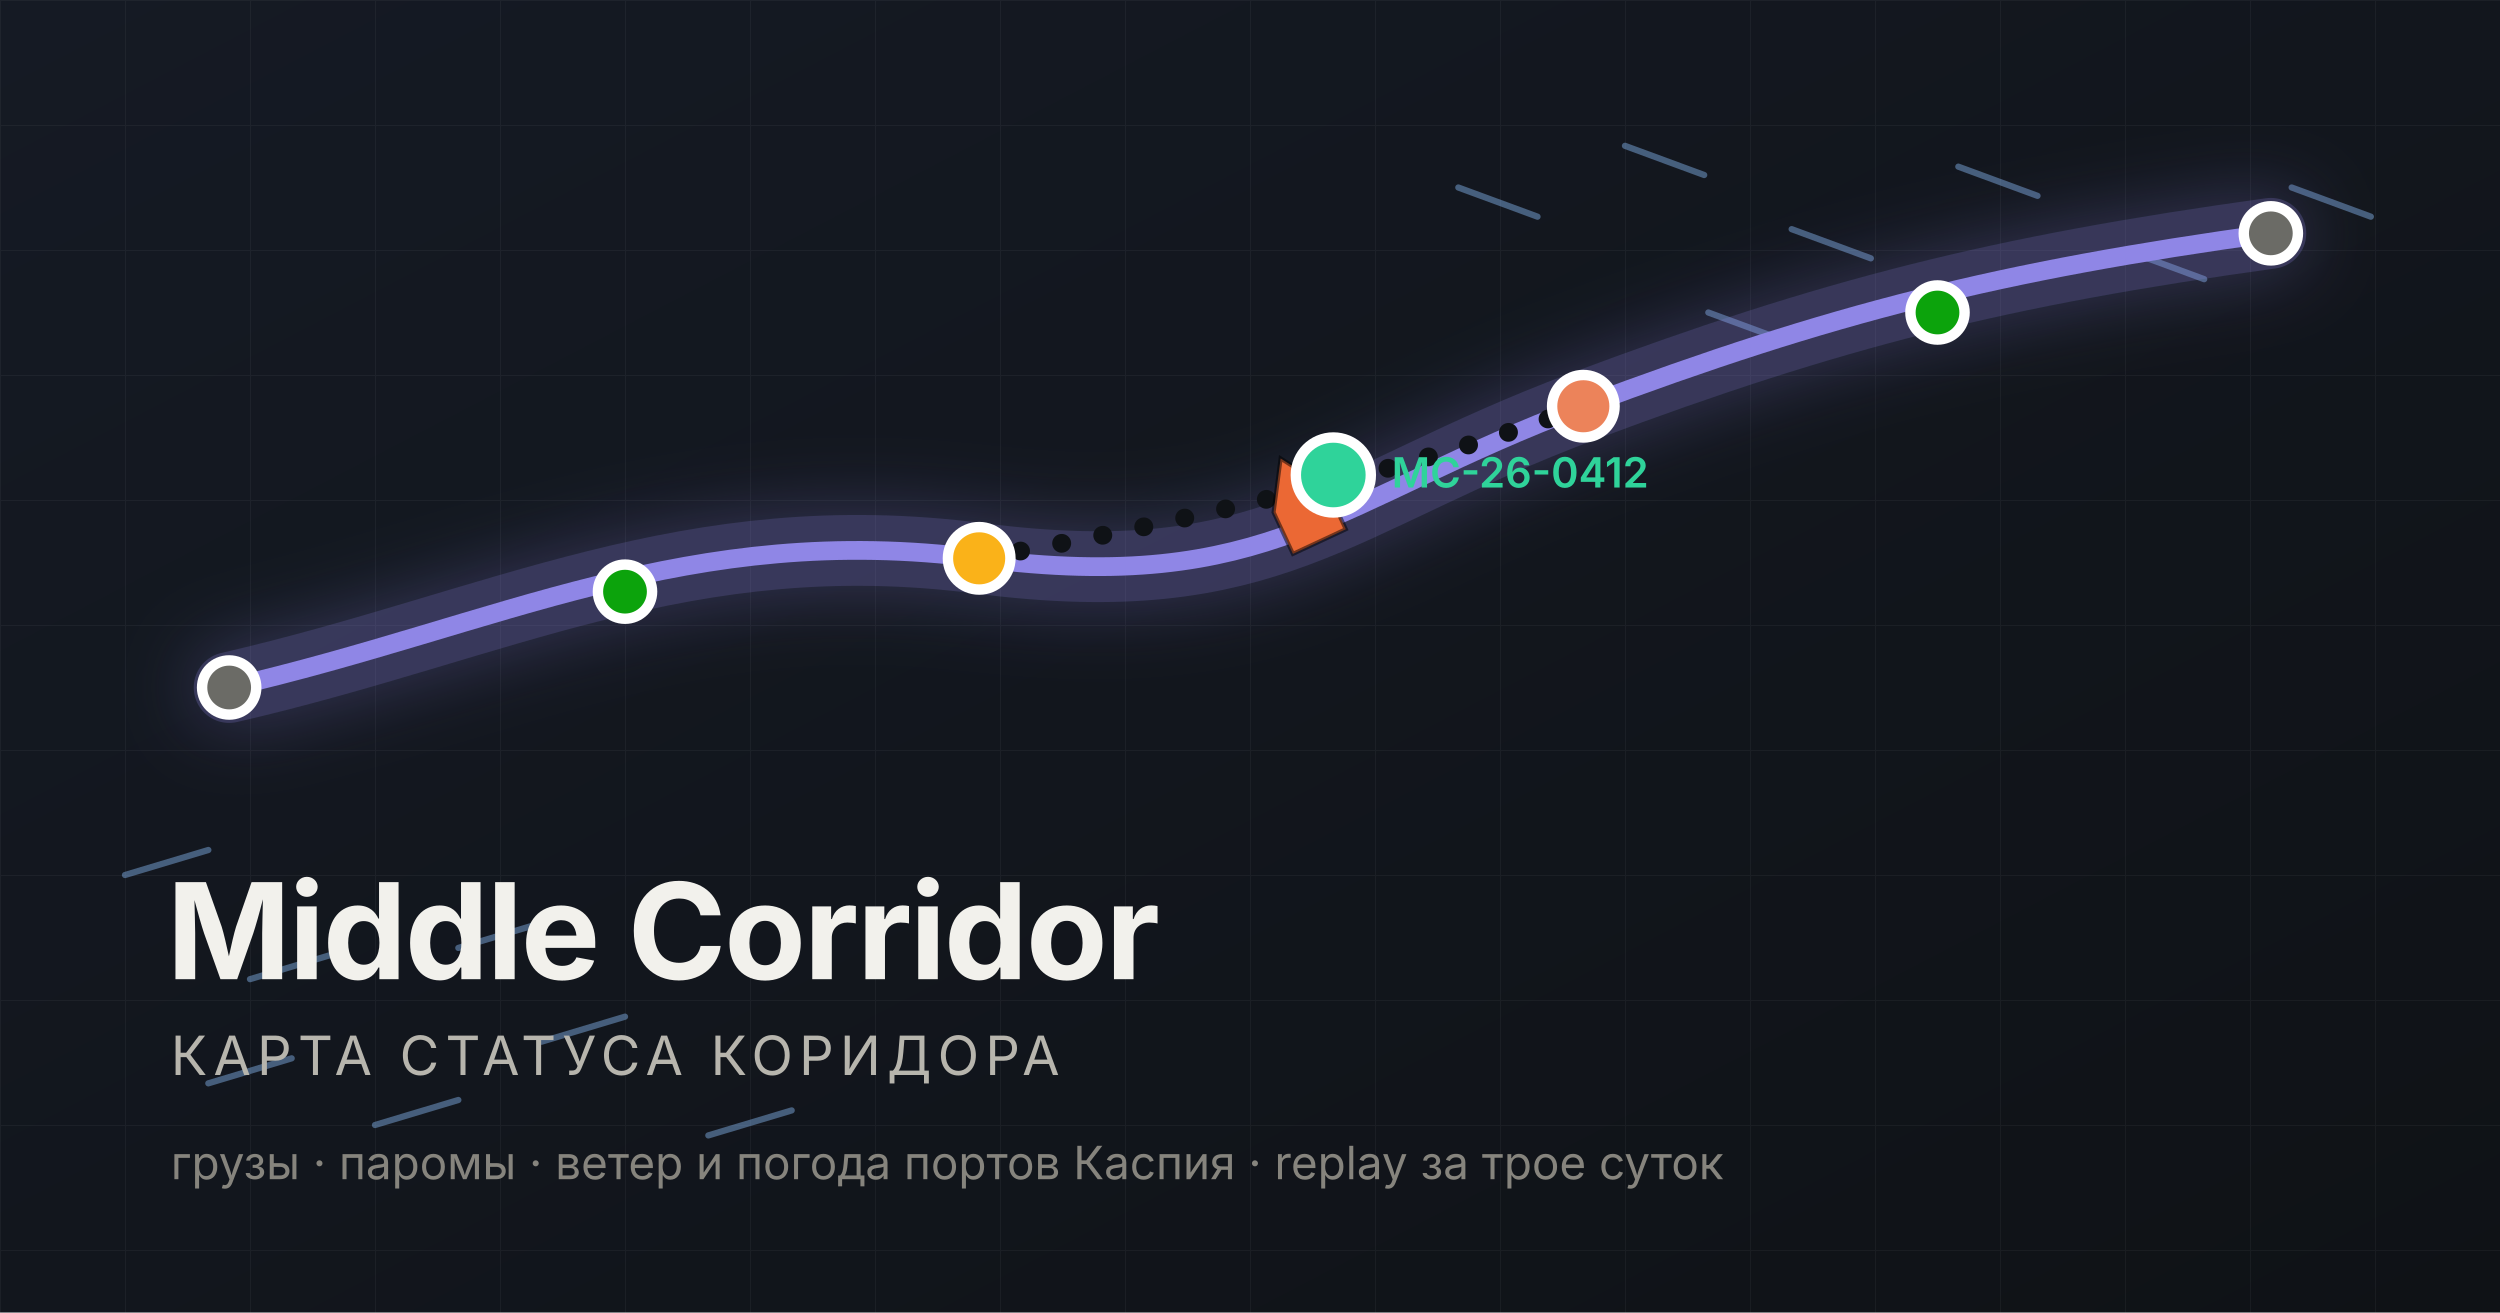
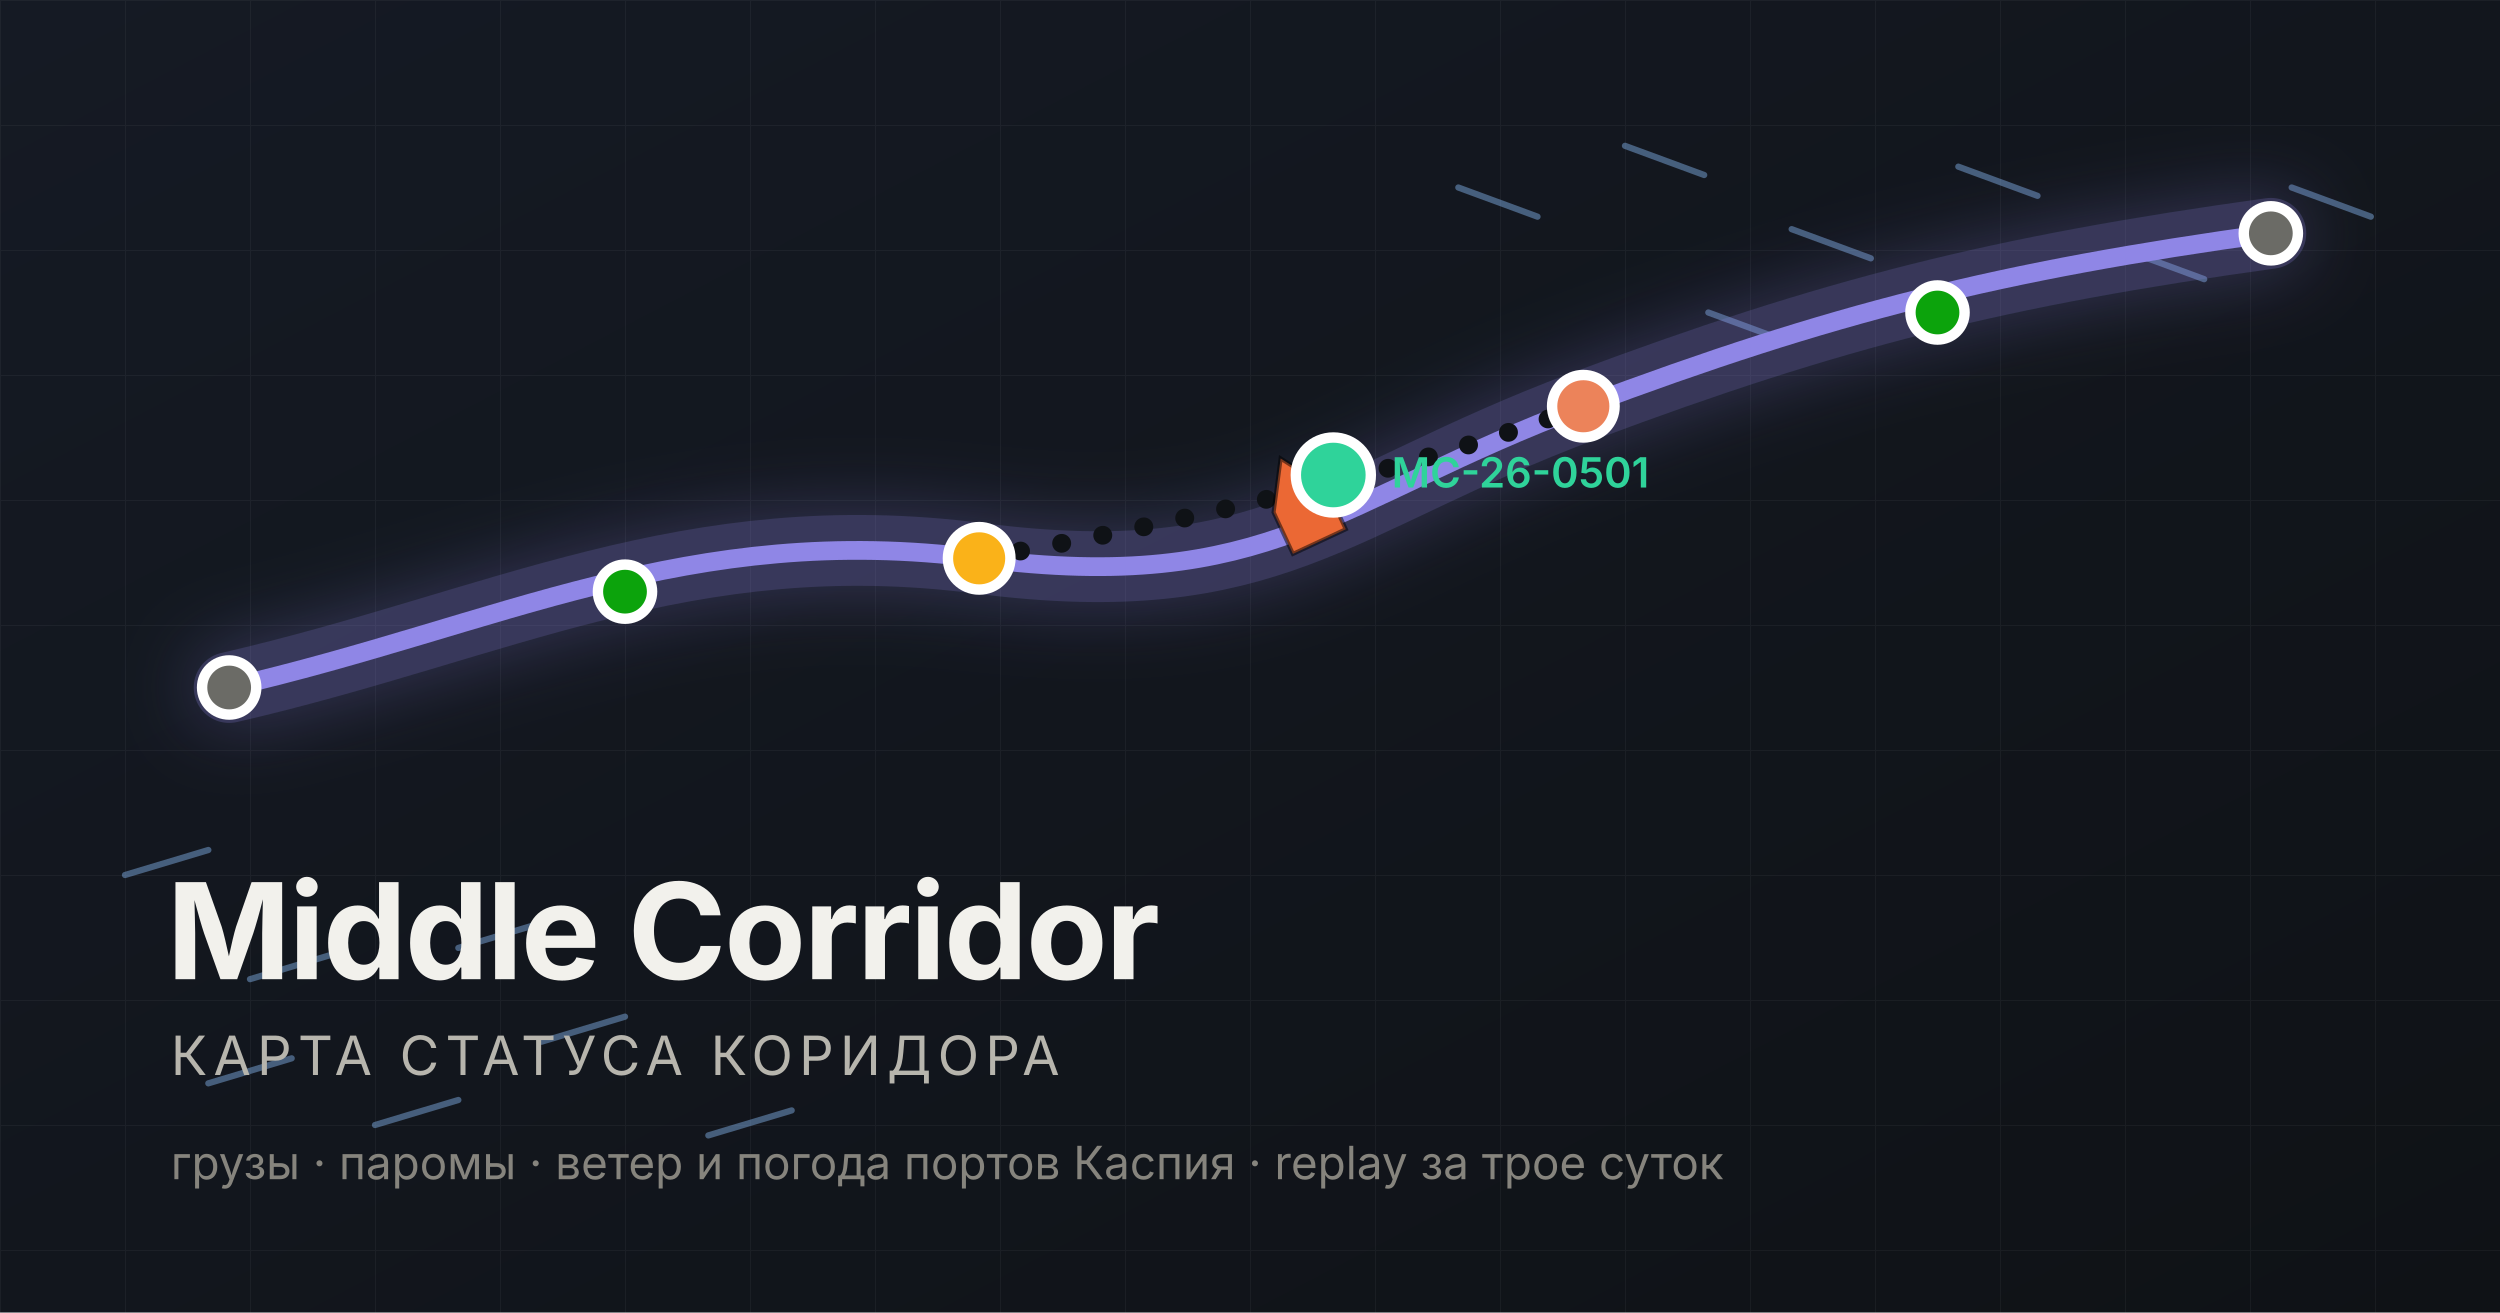
<svg xmlns="http://www.w3.org/2000/svg" viewBox="0 0 1200 630" width="1200" height="630">
  <defs>
    <linearGradient id="bg" x1="0" y1="0" x2="1" y2="1">
      <stop offset="0" stop-color="#151a24" />
      <stop offset="1" stop-color="#0f1216" />
    </linearGradient>
    <filter id="glow" x="-20%" y="-50%" width="140%" height="200%">
      <feGaussianBlur stdDeviation="18" result="b" />
      <feMerge>
        <feMergeNode in="b" />
        <feMergeNode in="SourceGraphic" />
      </feMerge>
    </filter>
    <pattern id="grid" width="60" height="60" patternUnits="userSpaceOnUse">
      <path d="M60 0 H0 V60" fill="none" stroke="#ffffff" stroke-opacity="0.045" />
    </pattern>
  </defs>
  <rect width="1200" height="630" fill="url(#bg)" />
  <rect width="1200" height="630" fill="url(#grid)" />
  <g stroke="#86b6ef" stroke-width="3" stroke-linecap="round" opacity="0.45">
    <path d="M120 470 l40 -12 M100 520 l40 -12 M180 540 l40 -12 M260 500 l40 -12 M340 545 l40 -12 M60 420 l40 -12 M220 455 l40 -12" />
    <path d="M700 90 l38 14 M780 70 l38 14 M860 110 l38 14 M940 80 l38 14 M1020 120 l38 14 M1100 90 l38 14 M820 150 l38 14" />
  </g>
  <path d="M110 330 C 240 300, 330 250, 470 268 S 640 240, 760 195 S 960 130, 1090 112" fill="none" stroke="#8f86e6" stroke-width="34" stroke-linecap="round" opacity="0.3" filter="url(#glow)" />
  <path d="M110 330 C 240 300, 330 250, 470 268 S 640 240, 760 195 S 960 130, 1090 112" fill="none" stroke="#8f86e6" stroke-width="9" stroke-linecap="round" />
  <path d="M470 268 S 640 240, 760 195" fill="none" stroke="#0f1216" stroke-width="9" stroke-linecap="round" stroke-dasharray="0.1 20" />
  <g stroke="#fff" stroke-width="5">
    <circle cx="110" cy="330" r="13" fill="#6b6b66" />
    <circle cx="300" cy="284" r="13" fill="#0ca30c" />
    <circle cx="470" cy="268" r="15" fill="#fab219" />
    <circle cx="760" cy="195" r="15" fill="#ec835a" />
    <circle cx="930" cy="150" r="13" fill="#0ca30c" />
    <circle cx="1090" cy="112" r="13" fill="#6b6b66" />
  </g>
  <path d="M610 240 l14 -22 l14 22 v22 h-28 z" fill="#eb6834" stroke="#000" stroke-opacity="0.5" stroke-width="2" transform="rotate(-25 624 240)" />
  <circle cx="640" cy="228" r="18" fill="#2fd39a" stroke="#fff" stroke-width="5" />
-   <text x="668" y="234" font-family="Inter, Segoe UI, Roboto, Helvetica, Arial, sans-serif" font-size="20" font-weight="600" fill="#2fd39a">MC-26-0412</text>
+   <text x="668" y="234" font-family="Inter, Segoe UI, Roboto, Helvetica, Arial, sans-serif" font-size="20" font-weight="600" fill="#2fd39a">MC-26-0501</text>
  <text x="80" y="470" font-family="Inter, Segoe UI, Roboto, Helvetica, Arial, sans-serif" font-size="64" font-weight="700" fill="#f2f1ec" letter-spacing="-1">Middle Corridor</text>
  <text x="82" y="516" font-family="Inter, Segoe UI, Roboto, Helvetica, Arial, sans-serif" font-size="26" fill="#b7b5ad" letter-spacing="3">КАРТА СТАТУСА КОРИДОРА</text>
  <text x="82" y="566" font-family="Inter, Segoe UI, Roboto, Helvetica, Arial, sans-serif" font-size="22" fill="#86847d">грузы · паромы · ветер и погода портов Каспия · replay за трое суток</text>
</svg>
